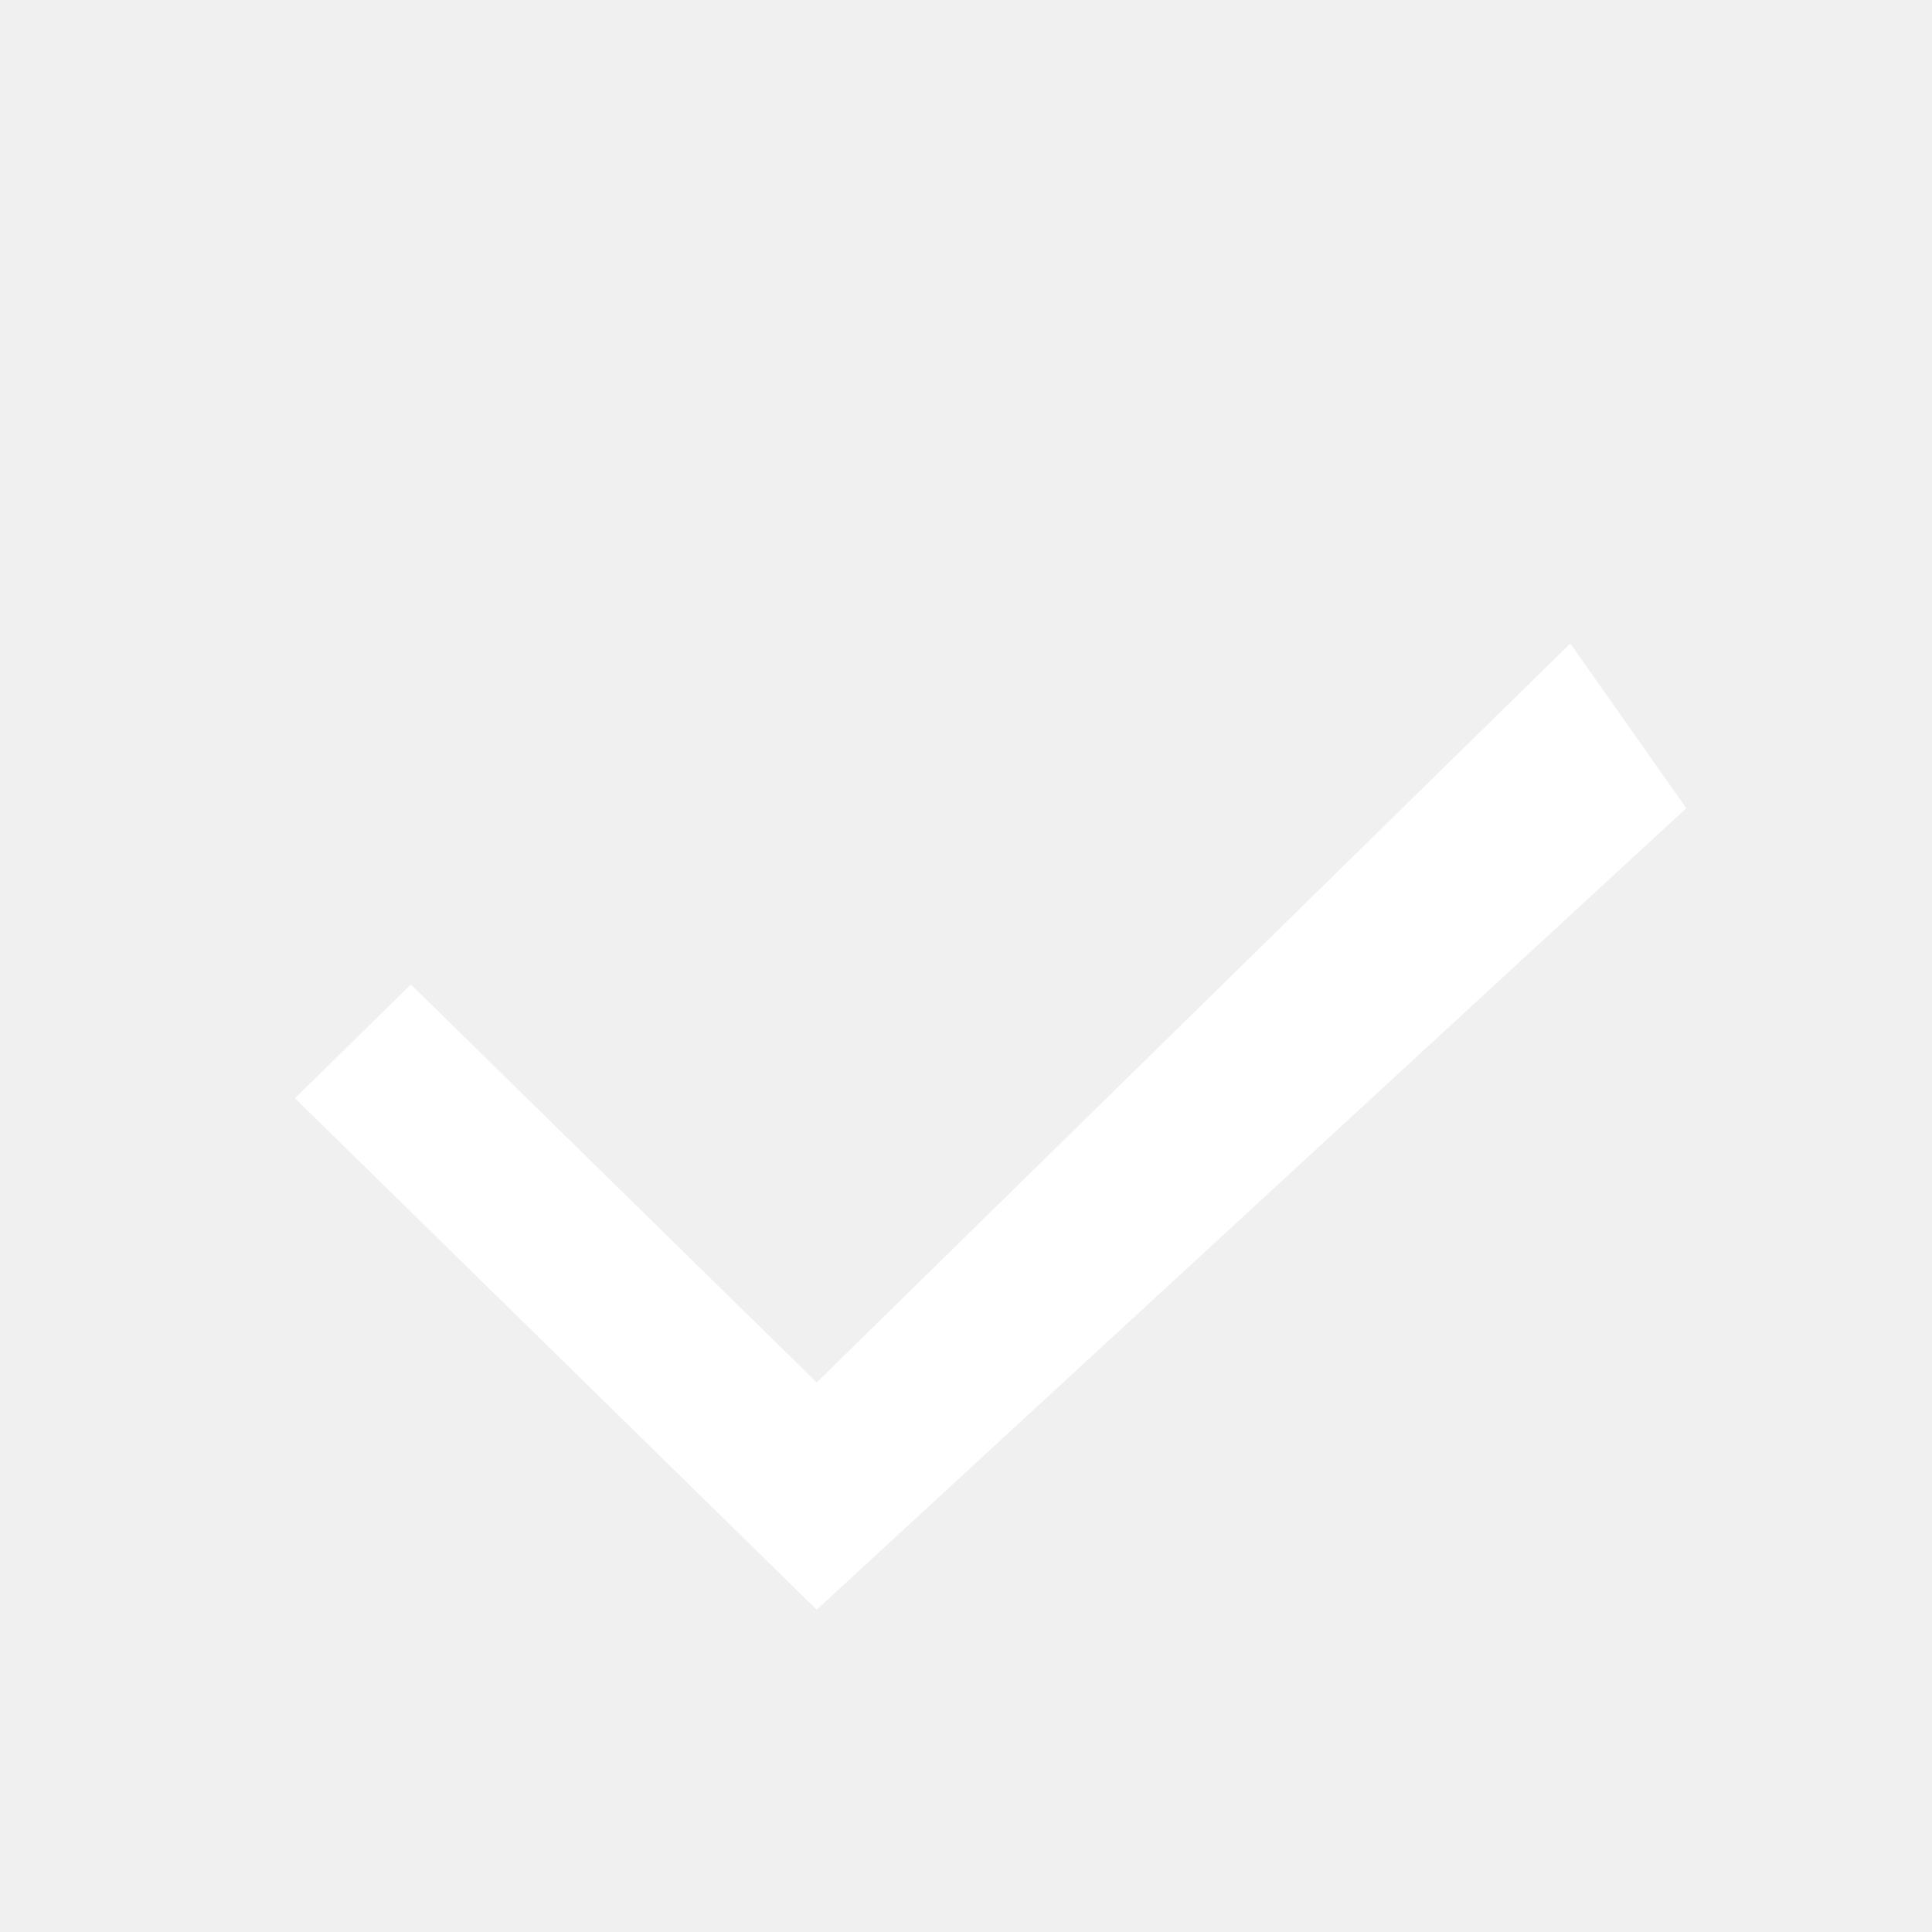
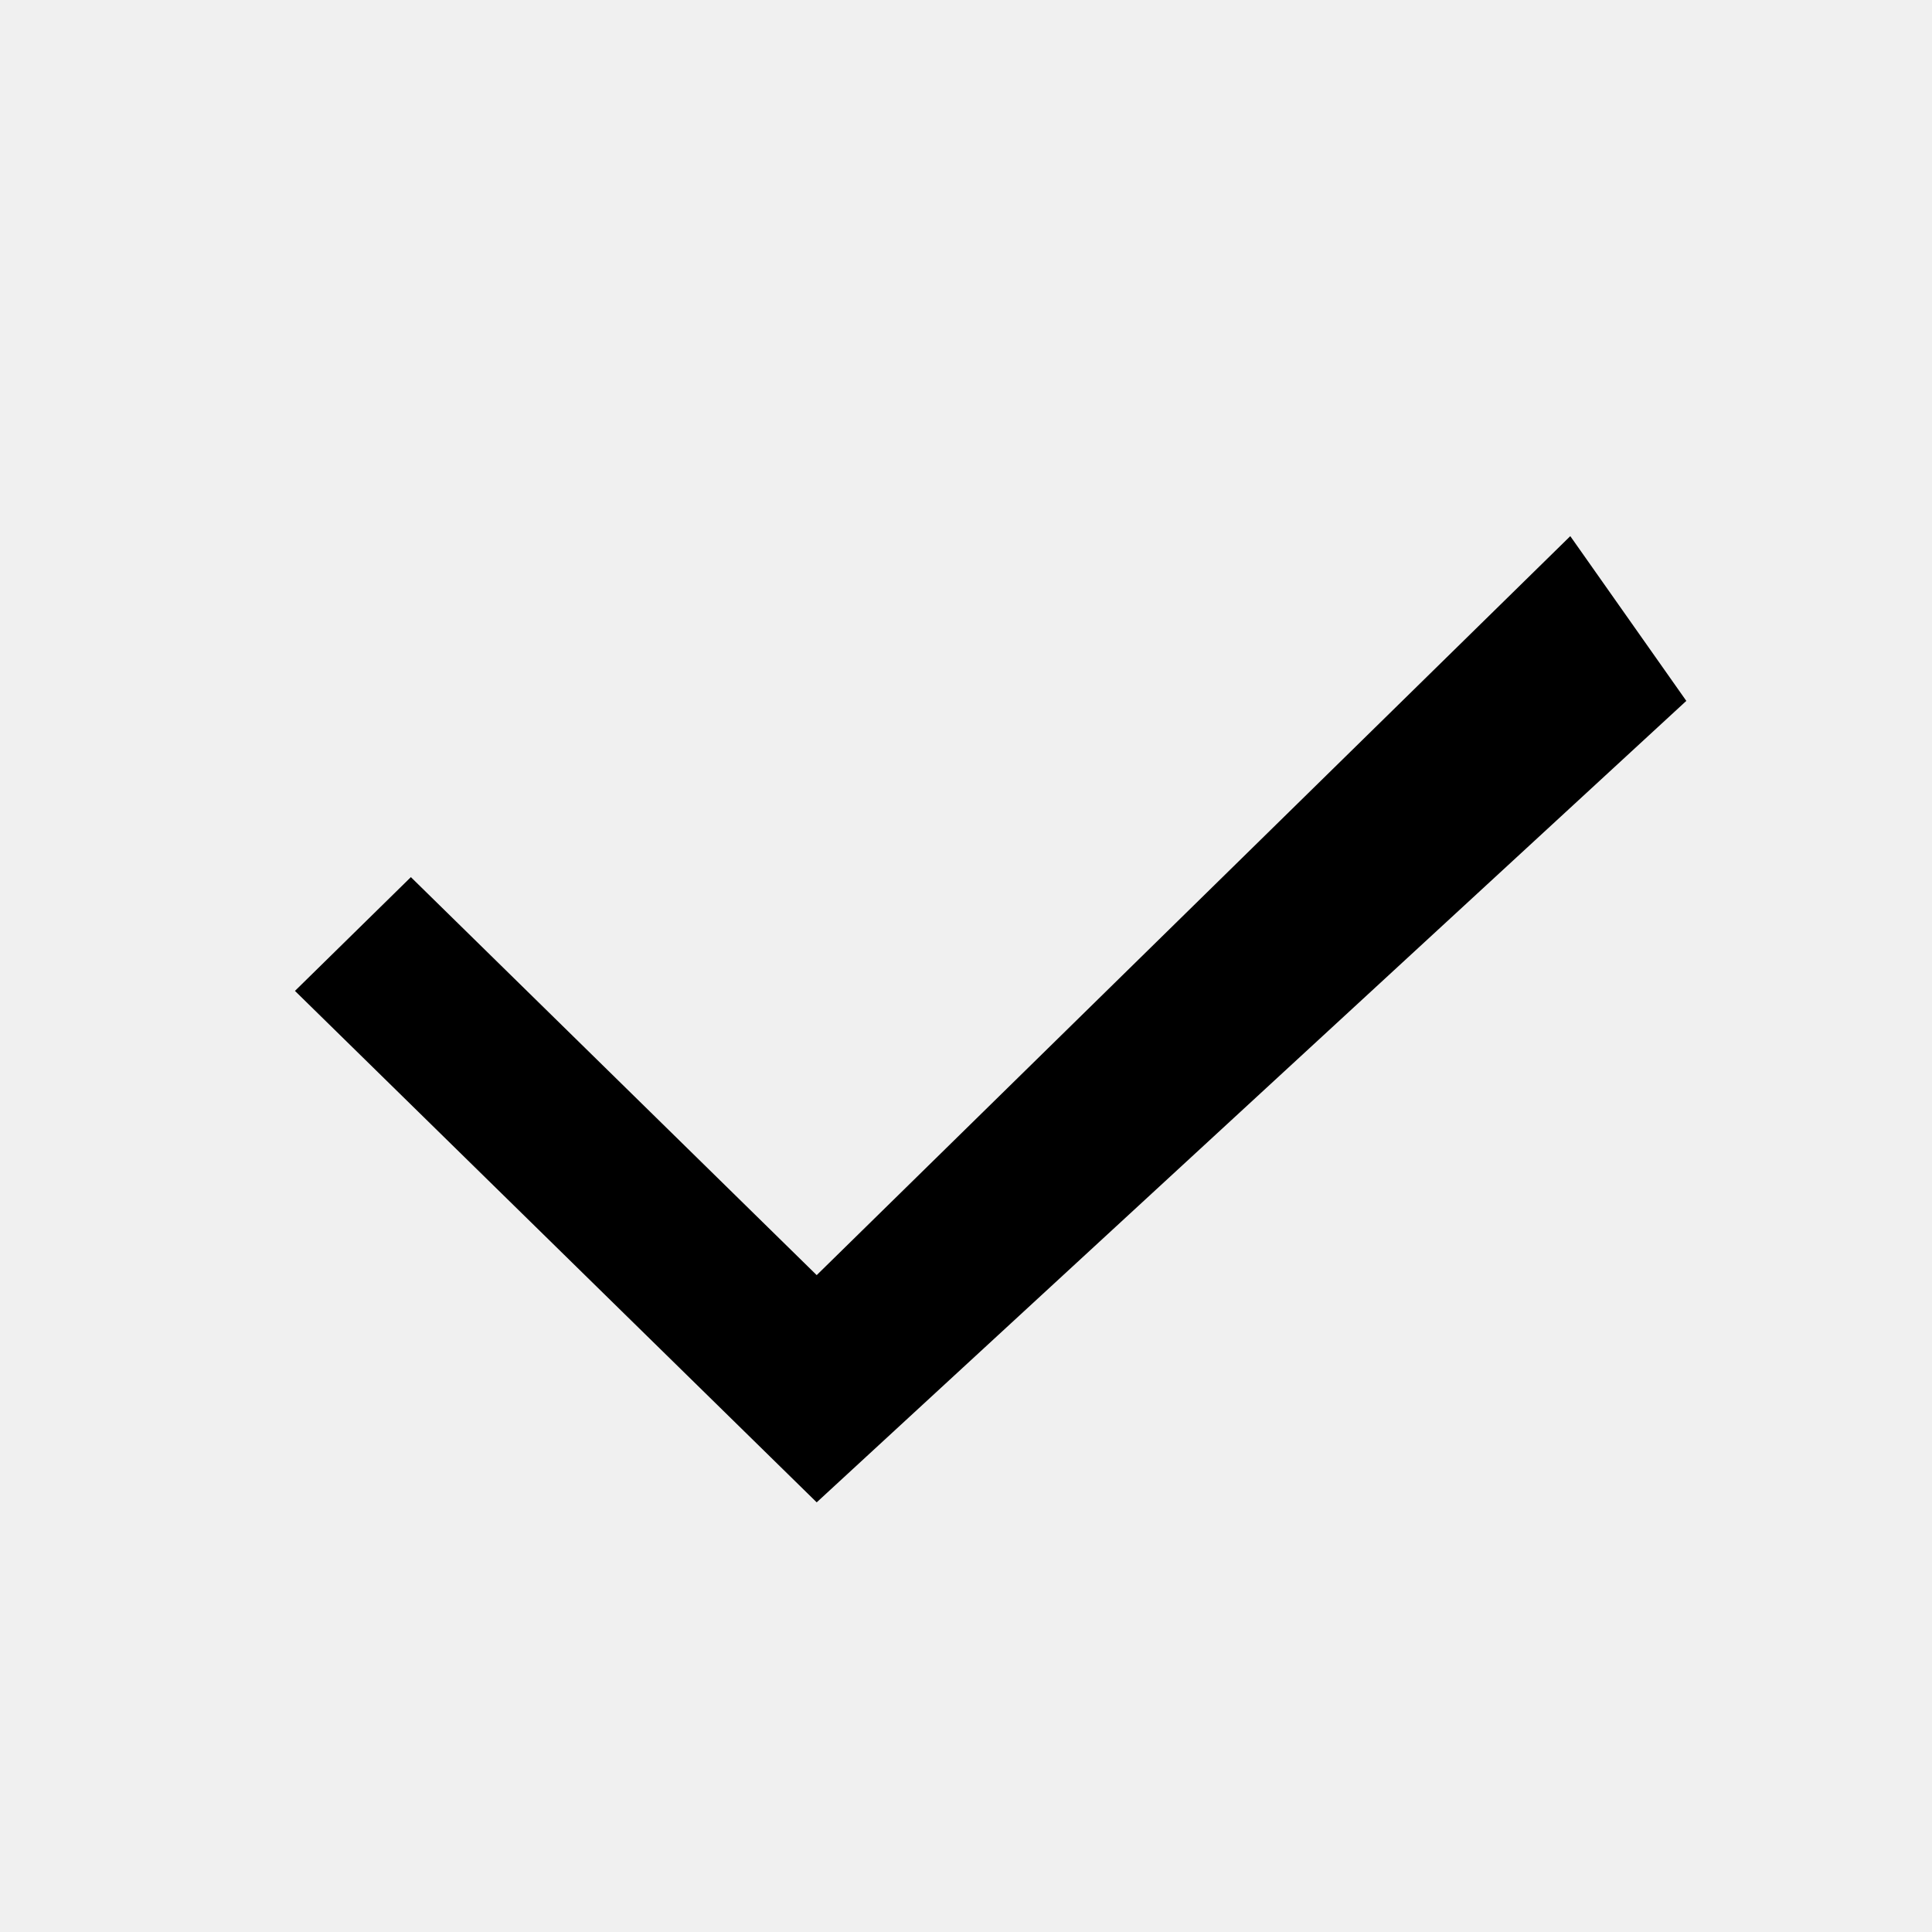
<svg xmlns="http://www.w3.org/2000/svg" width="18" height="18">
-   <path fill-rule="evenodd" fill="#FFF" d="m7.609 12.88 7.021-6.885 1.081 1.535-8.102 7.467-4.861-4.765 1.08-1.06 3.781 3.708z" />
+   <path fill-rule="evenodd" d="m7.609 11.88 7.021-6.885 1.081 1.535-8.102 7.467-4.861-4.765 1.08-1.06 3.781 3.708z" />
</svg>
